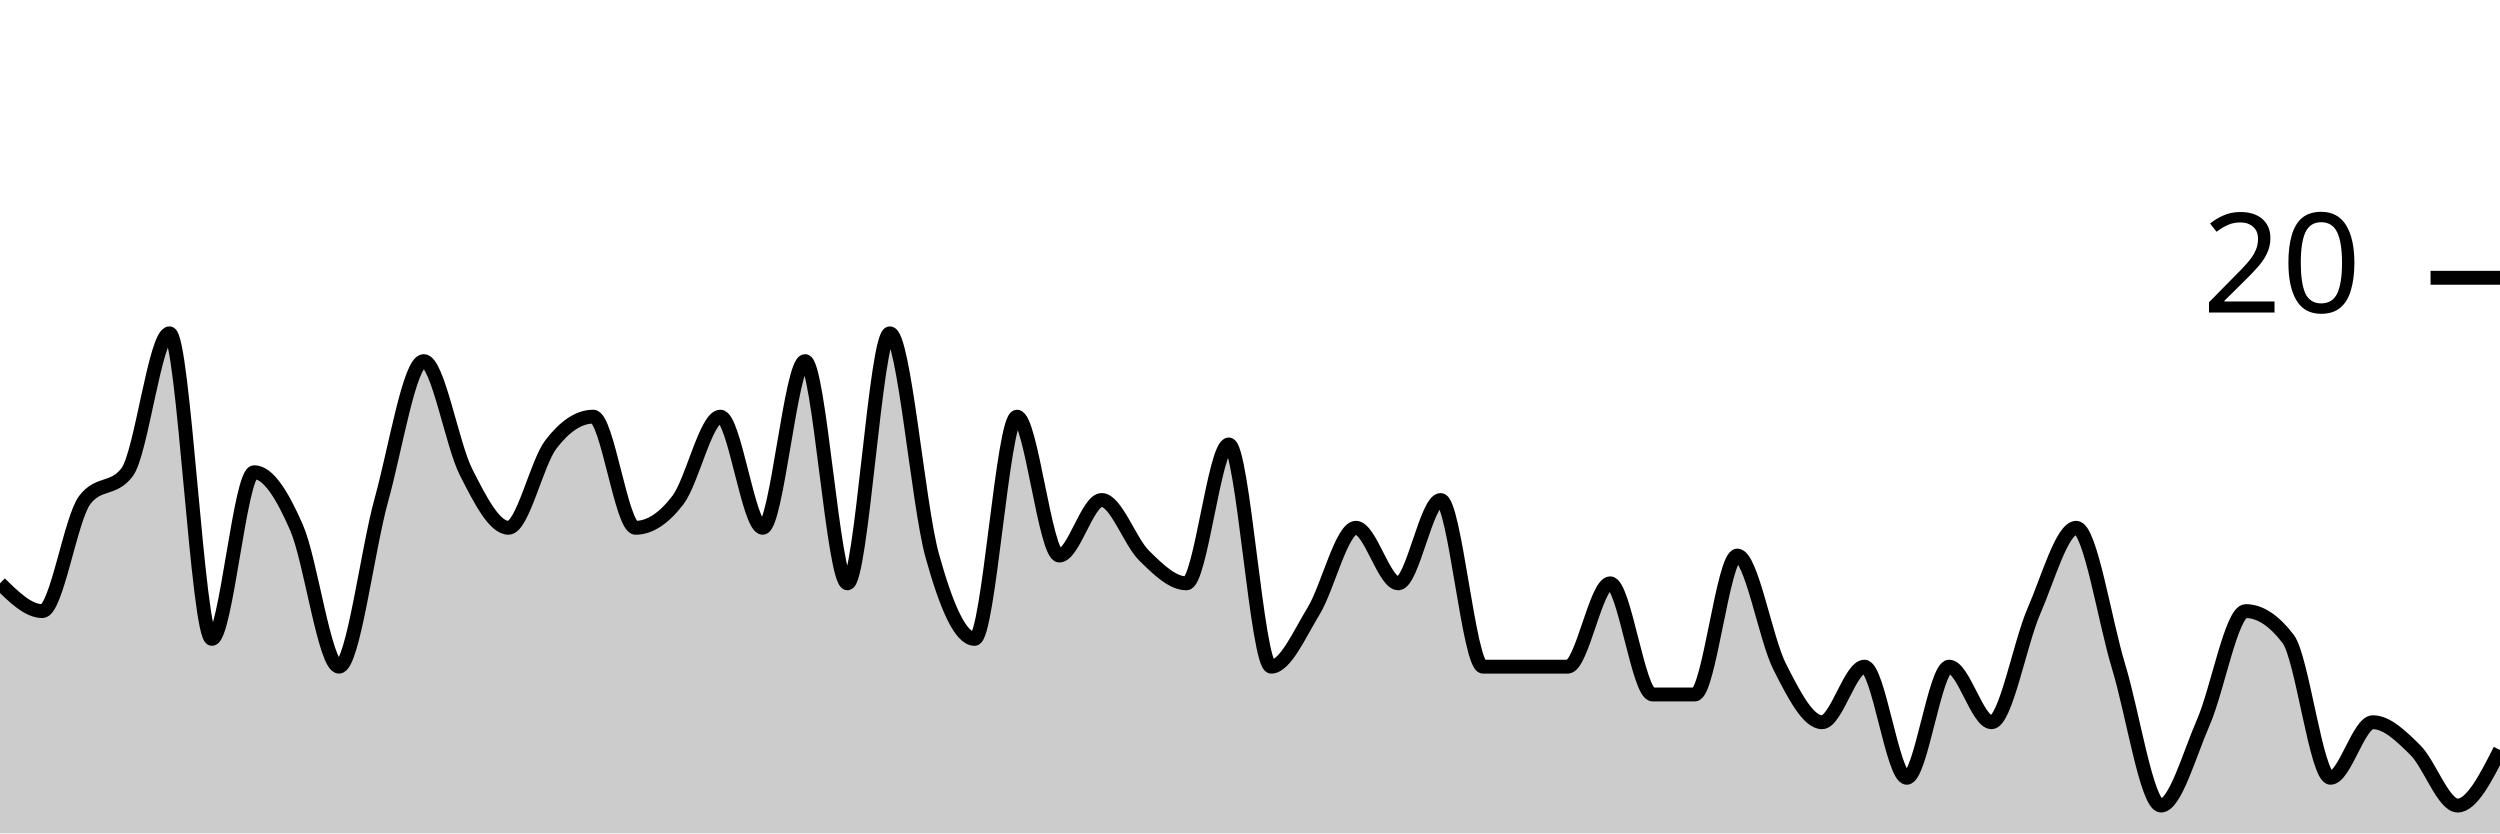
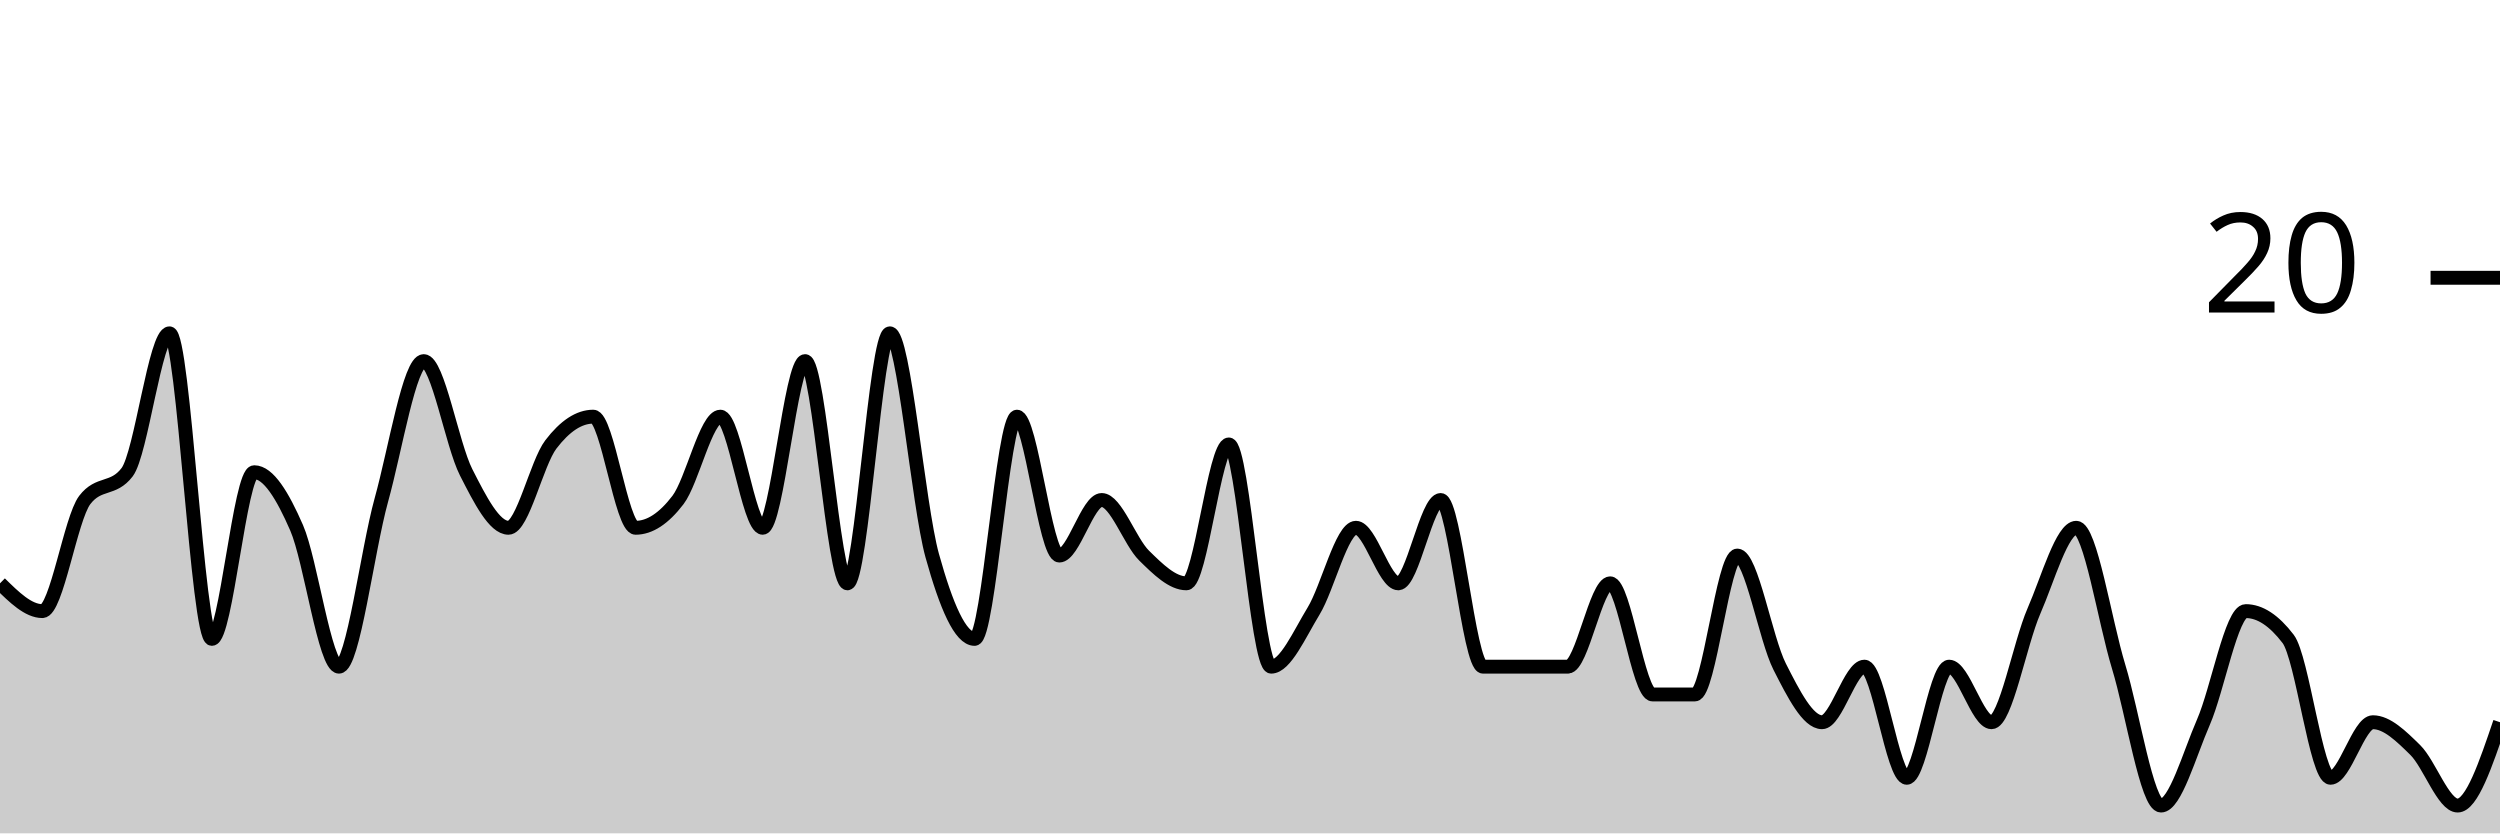
<svg xmlns="http://www.w3.org/2000/svg" viewBox="0 0 180 60">
  <g transform="translate(0,20)">
-     <path class="area" fill="rgba(0, 0, 0, 0.2)" d="M0,22C1.017,23,2.034,24,3.051,24C4.068,24,5.085,17.333,6.102,16C7.119,14.667,8.136,15.333,9.153,14C10.169,12.667,11.186,4,12.203,4C13.22,4,14.237,26,15.254,26C16.271,26,17.288,14,18.305,14C19.322,14,20.339,15.667,21.356,18C22.373,20.333,23.39,28,24.407,28C25.424,28,26.441,19.667,27.458,16C28.475,12.333,29.492,6,30.508,6C31.525,6,32.542,12,33.559,14C34.576,16,35.593,18,36.61,18C37.627,18,38.644,13.333,39.661,12C40.678,10.667,41.695,10,42.712,10C43.729,10,44.746,18,45.763,18C46.78,18,47.797,17.333,48.814,16C49.831,14.667,50.847,10,51.864,10C52.881,10,53.898,18,54.915,18C55.932,18,56.949,6,57.966,6C58.983,6,60,22,61.017,22C62.034,22,63.051,4,64.068,4C65.085,4,66.102,16.333,67.119,20C68.136,23.667,69.153,26,70.169,26C71.186,26,72.203,10,73.22,10C74.237,10,75.254,20,76.271,20C77.288,20,78.305,16,79.322,16C80.339,16,81.356,19,82.373,20C83.39,21,84.407,22,85.424,22C86.441,22,87.458,12,88.475,12C89.492,12,90.508,28,91.525,28C92.542,28,93.559,25.667,94.576,24C95.593,22.333,96.61,18,97.627,18C98.644,18,99.661,22,100.678,22C101.695,22,102.712,16,103.729,16C104.746,16,105.763,28,106.78,28C107.797,28,108.814,28,109.831,28C110.847,28,111.864,28,112.881,28C113.898,28,114.915,22,115.932,22C116.949,22,117.966,30,118.983,30C120,30,121.017,30,122.034,30C123.051,30,124.068,20,125.085,20C126.102,20,127.119,26,128.136,28C129.153,30,130.169,32,131.186,32C132.203,32,133.22,28,134.237,28C135.254,28,136.271,36,137.288,36C138.305,36,139.322,28,140.339,28C141.356,28,142.373,32,143.39,32C144.407,32,145.424,26.333,146.441,24C147.458,21.667,148.475,18,149.492,18C150.508,18,151.525,24.667,152.542,28C153.559,31.333,154.576,38,155.593,38C156.61,38,157.627,34.333,158.644,32C159.661,29.667,160.678,24,161.695,24C162.712,24,163.729,24.667,164.746,26C165.763,27.333,166.78,36,167.797,36C168.814,36,169.831,32,170.847,32C171.864,32,172.881,33,173.898,34C174.915,35,175.932,38,176.949,38C177.966,38,178.983,36,180,34L180,40C178.983,40,177.966,40,176.949,40C175.932,40,174.915,40,173.898,40C172.881,40,171.864,40,170.847,40C169.831,40,168.814,40,167.797,40C166.78,40,165.763,40,164.746,40C163.729,40,162.712,40,161.695,40C160.678,40,159.661,40,158.644,40C157.627,40,156.61,40,155.593,40C154.576,40,153.559,40,152.542,40C151.525,40,150.508,40,149.492,40C148.475,40,147.458,40,146.441,40C145.424,40,144.407,40,143.39,40C142.373,40,141.356,40,140.339,40C139.322,40,138.305,40,137.288,40C136.271,40,135.254,40,134.237,40C133.22,40,132.203,40,131.186,40C130.169,40,129.153,40,128.136,40C127.119,40,126.102,40,125.085,40C124.068,40,123.051,40,122.034,40C121.017,40,120,40,118.983,40C117.966,40,116.949,40,115.932,40C114.915,40,113.898,40,112.881,40C111.864,40,110.847,40,109.831,40C108.814,40,107.797,40,106.78,40C105.763,40,104.746,40,103.729,40C102.712,40,101.695,40,100.678,40C99.661,40,98.644,40,97.627,40C96.61,40,95.593,40,94.576,40C93.559,40,92.542,40,91.525,40C90.508,40,89.492,40,88.475,40C87.458,40,86.441,40,85.424,40C84.407,40,83.39,40,82.373,40C81.356,40,80.339,40,79.322,40C78.305,40,77.288,40,76.271,40C75.254,40,74.237,40,73.22,40C72.203,40,71.186,40,70.169,40C69.153,40,68.136,40,67.119,40C66.102,40,65.085,40,64.068,40C63.051,40,62.034,40,61.017,40C60,40,58.983,40,57.966,40C56.949,40,55.932,40,54.915,40C53.898,40,52.881,40,51.864,40C50.847,40,49.831,40,48.814,40C47.797,40,46.78,40,45.763,40C44.746,40,43.729,40,42.712,40C41.695,40,40.678,40,39.661,40C38.644,40,37.627,40,36.61,40C35.593,40,34.576,40,33.559,40C32.542,40,31.525,40,30.508,40C29.492,40,28.475,40,27.458,40C26.441,40,25.424,40,24.407,40C23.39,40,22.373,40,21.356,40C20.339,40,19.322,40,18.305,40C17.288,40,16.271,40,15.254,40C14.237,40,13.22,40,12.203,40C11.186,40,10.169,40,9.153,40C8.136,40,7.119,40,6.102,40C5.085,40,4.068,40,3.051,40C2.034,40,1.017,40,0,40Z" />
-     <path class="line" stroke="black" fill="none" d="M0,22C1.017,23,2.034,24,3.051,24C4.068,24,5.085,17.333,6.102,16C7.119,14.667,8.136,15.333,9.153,14C10.169,12.667,11.186,4,12.203,4C13.22,4,14.237,26,15.254,26C16.271,26,17.288,14,18.305,14C19.322,14,20.339,15.667,21.356,18C22.373,20.333,23.39,28,24.407,28C25.424,28,26.441,19.667,27.458,16C28.475,12.333,29.492,6,30.508,6C31.525,6,32.542,12,33.559,14C34.576,16,35.593,18,36.61,18C37.627,18,38.644,13.333,39.661,12C40.678,10.667,41.695,10,42.712,10C43.729,10,44.746,18,45.763,18C46.78,18,47.797,17.333,48.814,16C49.831,14.667,50.847,10,51.864,10C52.881,10,53.898,18,54.915,18C55.932,18,56.949,6,57.966,6C58.983,6,60,22,61.017,22C62.034,22,63.051,4,64.068,4C65.085,4,66.102,16.333,67.119,20C68.136,23.667,69.153,26,70.169,26C71.186,26,72.203,10,73.22,10C74.237,10,75.254,20,76.271,20C77.288,20,78.305,16,79.322,16C80.339,16,81.356,19,82.373,20C83.39,21,84.407,22,85.424,22C86.441,22,87.458,12,88.475,12C89.492,12,90.508,28,91.525,28C92.542,28,93.559,25.667,94.576,24C95.593,22.333,96.61,18,97.627,18C98.644,18,99.661,22,100.678,22C101.695,22,102.712,16,103.729,16C104.746,16,105.763,28,106.78,28C107.797,28,108.814,28,109.831,28C110.847,28,111.864,28,112.881,28C113.898,28,114.915,22,115.932,22C116.949,22,117.966,30,118.983,30C120,30,121.017,30,122.034,30C123.051,30,124.068,20,125.085,20C126.102,20,127.119,26,128.136,28C129.153,30,130.169,32,131.186,32C132.203,32,133.22,28,134.237,28C135.254,28,136.271,36,137.288,36C138.305,36,139.322,28,140.339,28C141.356,28,142.373,32,143.39,32C144.407,32,145.424,26.333,146.441,24C147.458,21.667,148.475,18,149.492,18C150.508,18,151.525,24.667,152.542,28C153.559,31.333,154.576,38,155.593,38C156.61,38,157.627,34.333,158.644,32C159.661,29.667,160.678,24,161.695,24C162.712,24,163.729,24.667,164.746,26C165.763,27.333,166.78,36,167.797,36C168.814,36,169.831,32,170.847,32C171.864,32,172.881,33,173.898,34C174.915,35,175.932,38,176.949,38C177.966,38,178.983,36,180,34" />
+     <path class="area" fill="rgba(0, 0, 0, 0.2)" d="M0,22C1.017,23,2.034,24,3.051,24C4.068,24,5.085,17.333,6.102,16C7.119,14.667,8.136,15.333,9.153,14C10.169,12.667,11.186,4,12.203,4C13.22,4,14.237,26,15.254,26C16.271,26,17.288,14,18.305,14C19.322,14,20.339,15.667,21.356,18C22.373,20.333,23.39,28,24.407,28C25.424,28,26.441,19.667,27.458,16C28.475,12.333,29.492,6,30.508,6C31.525,6,32.542,12,33.559,14C34.576,16,35.593,18,36.61,18C37.627,18,38.644,13.333,39.661,12C40.678,10.667,41.695,10,42.712,10C43.729,10,44.746,18,45.763,18C46.78,18,47.797,17.333,48.814,16C49.831,14.667,50.847,10,51.864,10C52.881,10,53.898,18,54.915,18C55.932,18,56.949,6,57.966,6C58.983,6,60,22,61.017,22C62.034,22,63.051,4,64.068,4C65.085,4,66.102,16.333,67.119,20C68.136,23.667,69.153,26,70.169,26C71.186,26,72.203,10,73.22,10C74.237,10,75.254,20,76.271,20C77.288,20,78.305,16,79.322,16C80.339,16,81.356,19,82.373,20C83.39,21,84.407,22,85.424,22C86.441,22,87.458,12,88.475,12C89.492,12,90.508,28,91.525,28C92.542,28,93.559,25.667,94.576,24C95.593,22.333,96.61,18,97.627,18C98.644,18,99.661,22,100.678,22C101.695,22,102.712,16,103.729,16C104.746,16,105.763,28,106.78,28C107.797,28,108.814,28,109.831,28C110.847,28,111.864,28,112.881,28C113.898,28,114.915,22,115.932,22C116.949,22,117.966,30,118.983,30C120,30,121.017,30,122.034,30C123.051,30,124.068,20,125.085,20C126.102,20,127.119,26,128.136,28C129.153,30,130.169,32,131.186,32C132.203,32,133.22,28,134.237,28C135.254,28,136.271,36,137.288,36C138.305,36,139.322,28,140.339,28C141.356,28,142.373,32,143.39,32C144.407,32,145.424,26.333,146.441,24C147.458,21.667,148.475,18,149.492,18C150.508,18,151.525,24.667,152.542,28C153.559,31.333,154.576,38,155.593,38C156.61,38,157.627,34.333,158.644,32C159.661,29.667,160.678,24,161.695,24C162.712,24,163.729,24.667,164.746,26C165.763,27.333,166.78,36,167.797,36C168.814,36,169.831,32,170.847,32C171.864,32,172.881,33,173.898,34C174.915,35,175.932,38,176.949,38C177.966,38,178.983,35,180,32L180,40C178.983,40,177.966,40,176.949,40C175.932,40,174.915,40,173.898,40C172.881,40,171.864,40,170.847,40C169.831,40,168.814,40,167.797,40C166.78,40,165.763,40,164.746,40C163.729,40,162.712,40,161.695,40C160.678,40,159.661,40,158.644,40C157.627,40,156.61,40,155.593,40C154.576,40,153.559,40,152.542,40C151.525,40,150.508,40,149.492,40C148.475,40,147.458,40,146.441,40C145.424,40,144.407,40,143.39,40C142.373,40,141.356,40,140.339,40C139.322,40,138.305,40,137.288,40C136.271,40,135.254,40,134.237,40C133.22,40,132.203,40,131.186,40C130.169,40,129.153,40,128.136,40C127.119,40,126.102,40,125.085,40C124.068,40,123.051,40,122.034,40C121.017,40,120,40,118.983,40C117.966,40,116.949,40,115.932,40C114.915,40,113.898,40,112.881,40C111.864,40,110.847,40,109.831,40C108.814,40,107.797,40,106.78,40C105.763,40,104.746,40,103.729,40C102.712,40,101.695,40,100.678,40C99.661,40,98.644,40,97.627,40C96.61,40,95.593,40,94.576,40C93.559,40,92.542,40,91.525,40C90.508,40,89.492,40,88.475,40C87.458,40,86.441,40,85.424,40C84.407,40,83.39,40,82.373,40C81.356,40,80.339,40,79.322,40C78.305,40,77.288,40,76.271,40C75.254,40,74.237,40,73.22,40C72.203,40,71.186,40,70.169,40C69.153,40,68.136,40,67.119,40C66.102,40,65.085,40,64.068,40C63.051,40,62.034,40,61.017,40C60,40,58.983,40,57.966,40C56.949,40,55.932,40,54.915,40C53.898,40,52.881,40,51.864,40C50.847,40,49.831,40,48.814,40C47.797,40,46.78,40,45.763,40C44.746,40,43.729,40,42.712,40C41.695,40,40.678,40,39.661,40C38.644,40,37.627,40,36.61,40C35.593,40,34.576,40,33.559,40C32.542,40,31.525,40,30.508,40C29.492,40,28.475,40,27.458,40C26.441,40,25.424,40,24.407,40C23.39,40,22.373,40,21.356,40C20.339,40,19.322,40,18.305,40C17.288,40,16.271,40,15.254,40C14.237,40,13.22,40,12.203,40C11.186,40,10.169,40,9.153,40C8.136,40,7.119,40,6.102,40C5.085,40,4.068,40,3.051,40C2.034,40,1.017,40,0,40Z" />
+     <path class="line" stroke="black" fill="none" d="M0,22C1.017,23,2.034,24,3.051,24C4.068,24,5.085,17.333,6.102,16C7.119,14.667,8.136,15.333,9.153,14C10.169,12.667,11.186,4,12.203,4C13.22,4,14.237,26,15.254,26C16.271,26,17.288,14,18.305,14C19.322,14,20.339,15.667,21.356,18C22.373,20.333,23.39,28,24.407,28C25.424,28,26.441,19.667,27.458,16C28.475,12.333,29.492,6,30.508,6C31.525,6,32.542,12,33.559,14C34.576,16,35.593,18,36.61,18C37.627,18,38.644,13.333,39.661,12C40.678,10.667,41.695,10,42.712,10C43.729,10,44.746,18,45.763,18C46.78,18,47.797,17.333,48.814,16C49.831,14.667,50.847,10,51.864,10C52.881,10,53.898,18,54.915,18C55.932,18,56.949,6,57.966,6C58.983,6,60,22,61.017,22C62.034,22,63.051,4,64.068,4C65.085,4,66.102,16.333,67.119,20C68.136,23.667,69.153,26,70.169,26C71.186,26,72.203,10,73.22,10C74.237,10,75.254,20,76.271,20C77.288,20,78.305,16,79.322,16C80.339,16,81.356,19,82.373,20C83.39,21,84.407,22,85.424,22C86.441,22,87.458,12,88.475,12C89.492,12,90.508,28,91.525,28C92.542,28,93.559,25.667,94.576,24C95.593,22.333,96.61,18,97.627,18C98.644,18,99.661,22,100.678,22C101.695,22,102.712,16,103.729,16C104.746,16,105.763,28,106.78,28C107.797,28,108.814,28,109.831,28C110.847,28,111.864,28,112.881,28C113.898,28,114.915,22,115.932,22C116.949,22,117.966,30,118.983,30C120,30,121.017,30,122.034,30C123.051,30,124.068,20,125.085,20C126.102,20,127.119,26,128.136,28C129.153,30,130.169,32,131.186,32C132.203,32,133.22,28,134.237,28C135.254,28,136.271,36,137.288,36C138.305,36,139.322,28,140.339,28C141.356,28,142.373,32,143.39,32C144.407,32,145.424,26.333,146.441,24C147.458,21.667,148.475,18,149.492,18C150.508,18,151.525,24.667,152.542,28C153.559,31.333,154.576,38,155.593,38C156.61,38,157.627,34.333,158.644,32C159.661,29.667,160.678,24,161.695,24C162.712,24,163.729,24.667,164.746,26C165.763,27.333,166.78,36,167.797,36C168.814,36,169.831,32,170.847,32C171.864,32,172.881,33,173.898,34C174.915,35,175.932,38,176.949,38C177.966,38,178.983,35,180,32" />
    <path class="axis-ceiling" stroke-width="1" stroke="black" fill="none" d="M175,0L180,0" />
    <text class="axis-ceiling-label" font-family="sans-serif" text-anchor="end" font-size="10px" x="170" y="2.5">20</text>
  </g>
</svg>
